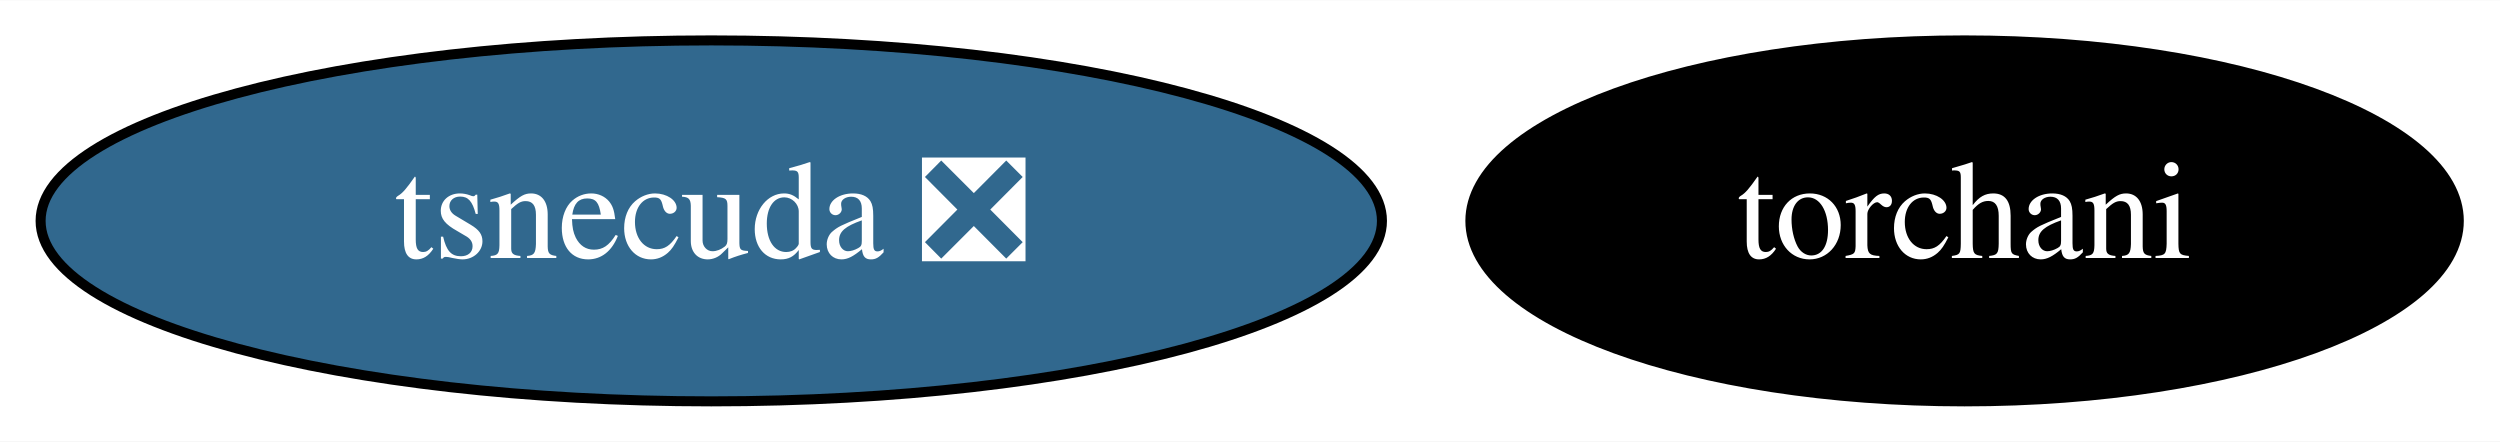
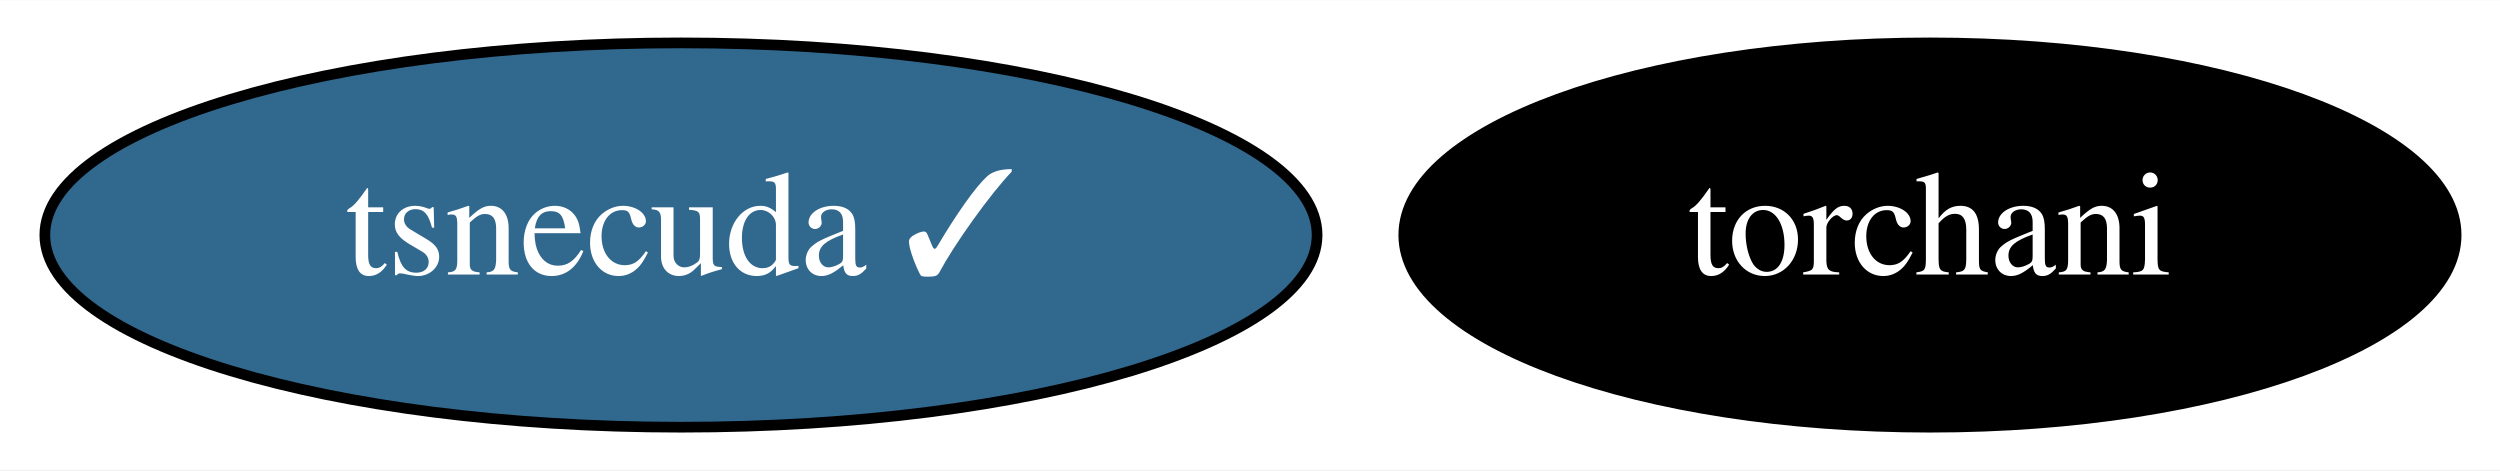
- <svg xmlns="http://www.w3.org/2000/svg" xmlns:xlink="http://www.w3.org/1999/xlink" width="249pt" height="44pt" viewBox="0.00 0.00 249.34 44.00">
+ <svg xmlns="http://www.w3.org/2000/svg" xmlns:xlink="http://www.w3.org/1999/xlink" width="234pt" height="44pt" viewBox="0.00 0.00 234.19 44.00">
  <g id="graph0" class="graph" transform="scale(1 1) rotate(0) translate(4 40)">
-     <polygon fill="white" stroke="transparent" points="-4,4 -4,-40 245.34,-40 245.34,4 -4,4" />
+     <polygon fill="white" stroke="transparent" points="-4,4 -4,-40 230.19,-40 230.19,4 -4,4" />
    <g id="node1" class="node">
      <g id="a_node1">
        <a xlink:href="https://github.com/conda-forge/torchani-feedstock" xlink:title="torchani">
-           <ellipse fill="#000000" stroke="black" cx="191.94" cy="-18" rx="49.29" ry="18" />
-           <text text-anchor="middle" x="191.94" y="-14.3" font-family="Times,serif" font-size="14.00" fill="white">torchani</text>
+           <ellipse fill="#000000" stroke="black" cx="176.79" cy="-18" rx="49.29" ry="18" />
+           <text text-anchor="middle" x="176.79" y="-14.3" font-family="Times,serif" font-size="14.00" fill="white">torchani</text>
        </a>
      </g>
    </g>
    <g id="node2" class="node">
      <g id="a_node2">
-         <a xlink:href="https://github.com/conda-forge/tsnecuda-feedstock/pull/2" xlink:title="tsnecuda ❎">
-           <ellipse fill="#31688e" stroke="black" cx="66.94" cy="-18" rx="66.89" ry="18" />
-           <text text-anchor="middle" x="66.94" y="-14.3" font-family="Times,serif" font-size="14.00" fill="white">tsnecuda ❎</text>
+         <a xlink:href="https://github.com/conda-forge/tsnecuda-feedstock/pull/2" xlink:title="tsnecuda ✓">
+           <ellipse fill="#31688e" stroke="black" cx="59.79" cy="-18" rx="59.59" ry="18" />
+           <text text-anchor="middle" x="59.79" y="-14.3" font-family="Times,serif" font-size="14.00" fill="white">tsnecuda ✓</text>
        </a>
      </g>
    </g>
  </g>
</svg>
